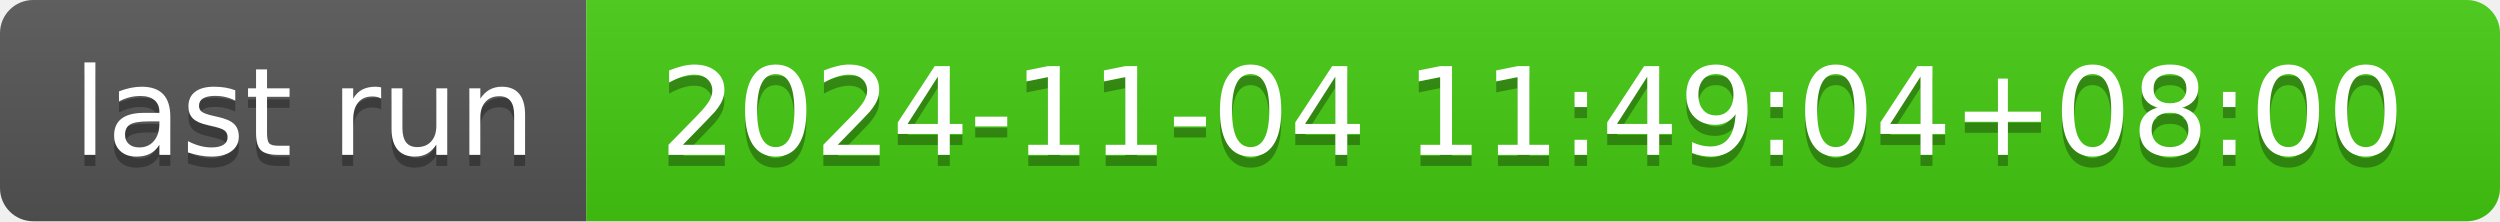
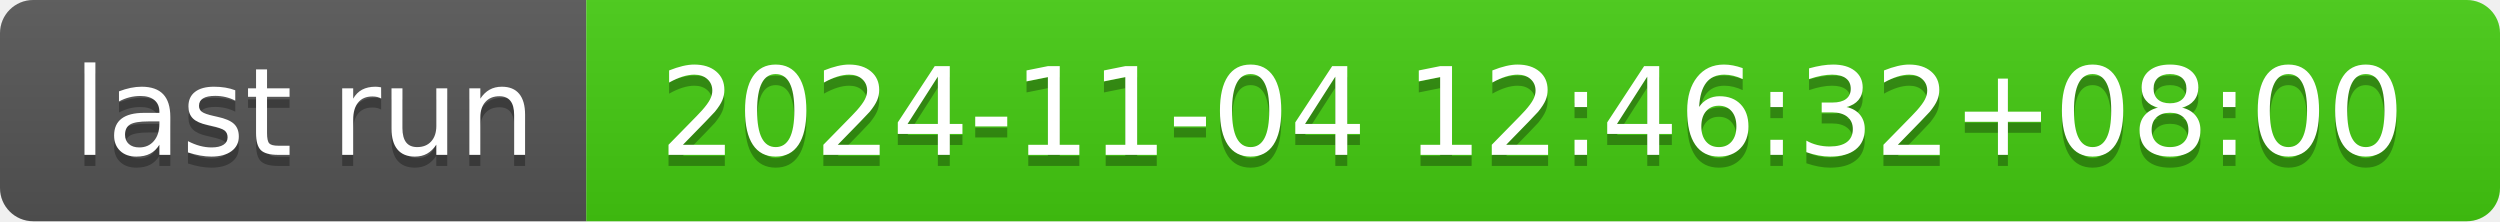
- <svg xmlns="http://www.w3.org/2000/svg" width="226" height="20" role="img" aria-label="last run: 2024-11-04 11:49:04+08:00">
+ <svg xmlns="http://www.w3.org/2000/svg" width="226" height="20" role="img" aria-label="last run: 2024-11-04 12:46:32+08:00">
  <linearGradient id="s" x2="0" y2="100%">
    <stop offset="0" stop-color="#bbb" stop-opacity=".1" />
    <stop offset="1" stop-opacity=".1" />
  </linearGradient>
  <clipPath id="r">
    <rect width="226" height="20" rx="3" fill="#fff" />
  </clipPath>
  <g clip-path="url(#r)">
    <rect width="53" height="20" fill="#555" />
    <rect x="53" width="173" height="20" fill="#4c1" />
    <rect width="226" height="20" fill="url(#s)" />
  </g>
  <g fill="#fff" text-anchor="middle" font-family="Verdana,Geneva,DejaVu Sans,sans-serif" text-rendering="geometricPrecision" font-size="110">
    <text aria-hidden="true" x="275" y="150" fill="#010101" fill-opacity=".3" transform="scale(.1)" textLength="430">last run</text>
    <text x="275" y="140" transform="scale(.1)" fill="#fff" textLength="430">last run</text>
-     <text aria-hidden="true" x="1385" y="150" fill="#010101" fill-opacity=".3" transform="scale(.1)" textLength="1630">2024-11-04 11:49:04+08:00</text>
-     <text x="1385" y="140" transform="scale(.1)" fill="#fff" textLength="1630">2024-11-04 11:49:04+08:00</text>
+     <text aria-hidden="true" x="1385" y="150" fill="#010101" fill-opacity=".3" transform="scale(.1)" textLength="1630">2024-11-04 12:46:32+08:00</text>
+     <text x="1385" y="140" transform="scale(.1)" fill="#fff" textLength="1630">2024-11-04 12:46:32+08:00</text>
  </g>
</svg>
